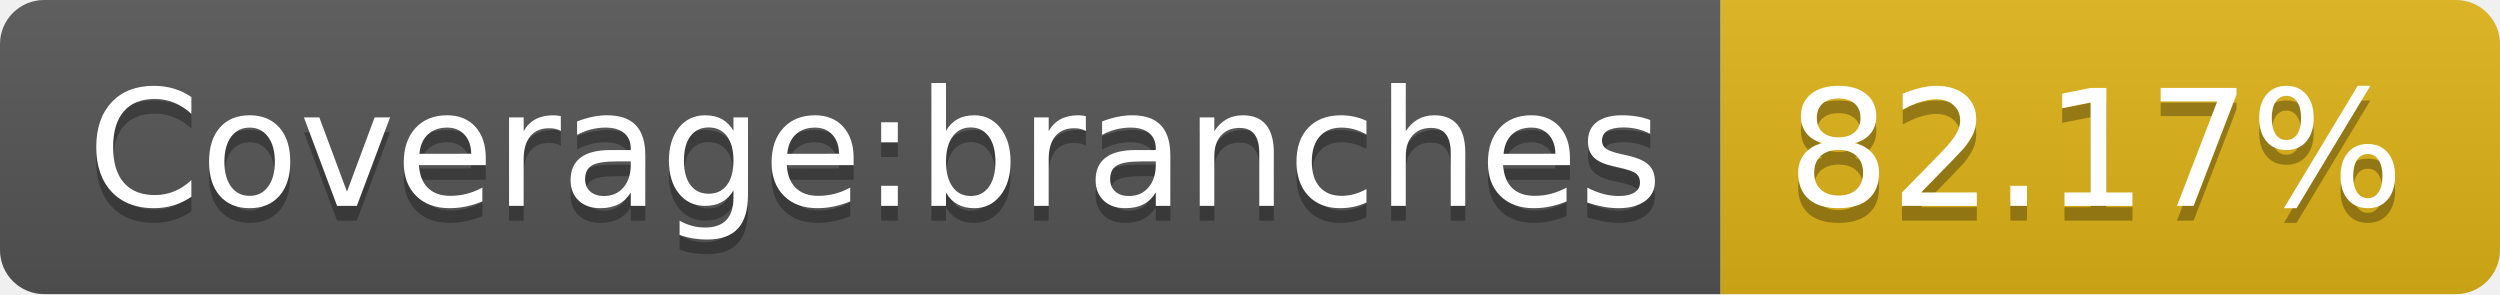
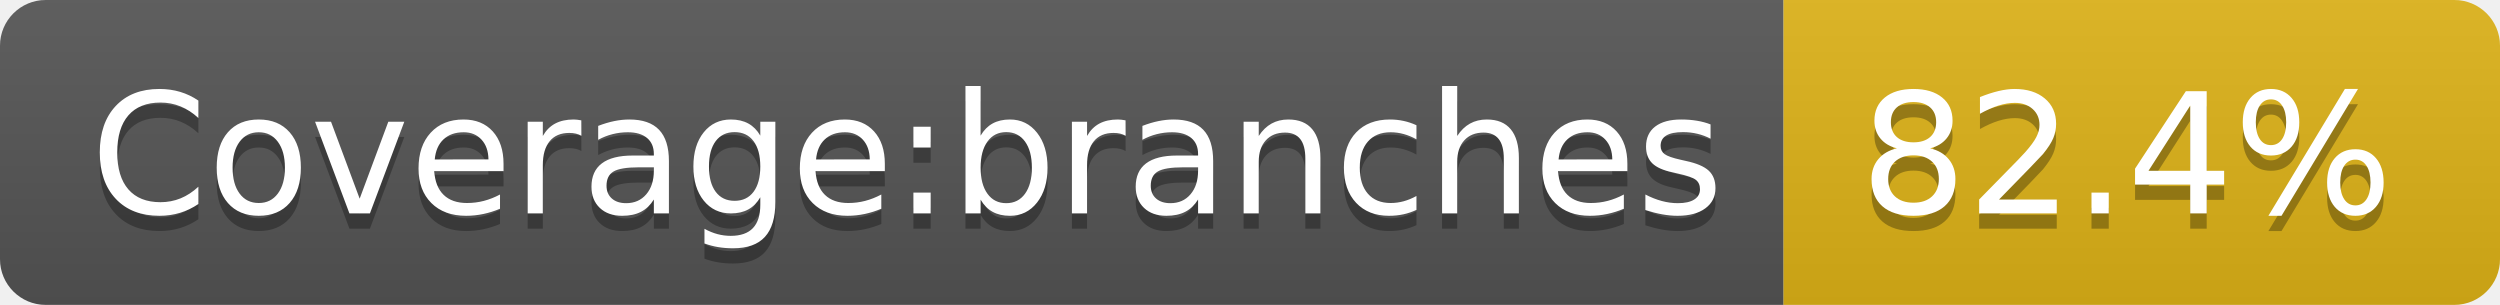
- <svg xmlns="http://www.w3.org/2000/svg" width="170" height="20" role="img" aria-label="Coverage:branches: 82.17%">
+ <svg xmlns="http://www.w3.org/2000/svg" width="164" height="20" role="img" aria-label="Coverage:branches: 82.4%">
  <linearGradient id="s" x2="0" y2="100%">
    <stop offset="0" stop-color="#bbb" stop-opacity=".1" />
    <stop offset="1" stop-opacity=".1" />
  </linearGradient>
  <clipPath id="r">
-     <rect width="170" height="20" rx="3" fill="#fff" />
+     <rect width="164" height="20" rx="3" fill="#fff" />
  </clipPath>
  <g clip-path="url(#r)">
    <rect width="117" height="20" fill="#555" />
-     <rect x="117" width="53" height="20" fill="#dfb317" />
-     <rect width="170" height="20" fill="url(#s)" />
+     <rect x="117" width="47" height="20" fill="#dfb317" />
+     <rect width="164" height="20" fill="url(#s)" />
  </g>
  <g fill="#fff" text-anchor="middle" font-family="Verdana,Geneva,DejaVu Sans,sans-serif" text-rendering="geometricPrecision" font-size="110">
    <text aria-hidden="true" x="595" y="150" fill="#010101" fill-opacity=".3" transform="scale(.1)" textLength="1070">Coverage:branches</text>
    <text x="595" y="140" transform="scale(.1)" fill="#fff" textLength="1070">Coverage:branches</text>
-     <text aria-hidden="true" x="1425" y="150" fill="#010101" fill-opacity=".3" transform="scale(.1)" textLength="430">82.17%</text>
-     <text x="1425" y="140" transform="scale(.1)" fill="#fff" textLength="430">82.17%</text>
+     <text aria-hidden="true" x="1395" y="150" fill="#010101" fill-opacity=".3" transform="scale(.1)" textLength="370">82.4%</text>
+     <text x="1395" y="140" transform="scale(.1)" fill="#fff" textLength="370">82.4%</text>
  </g>
</svg>
